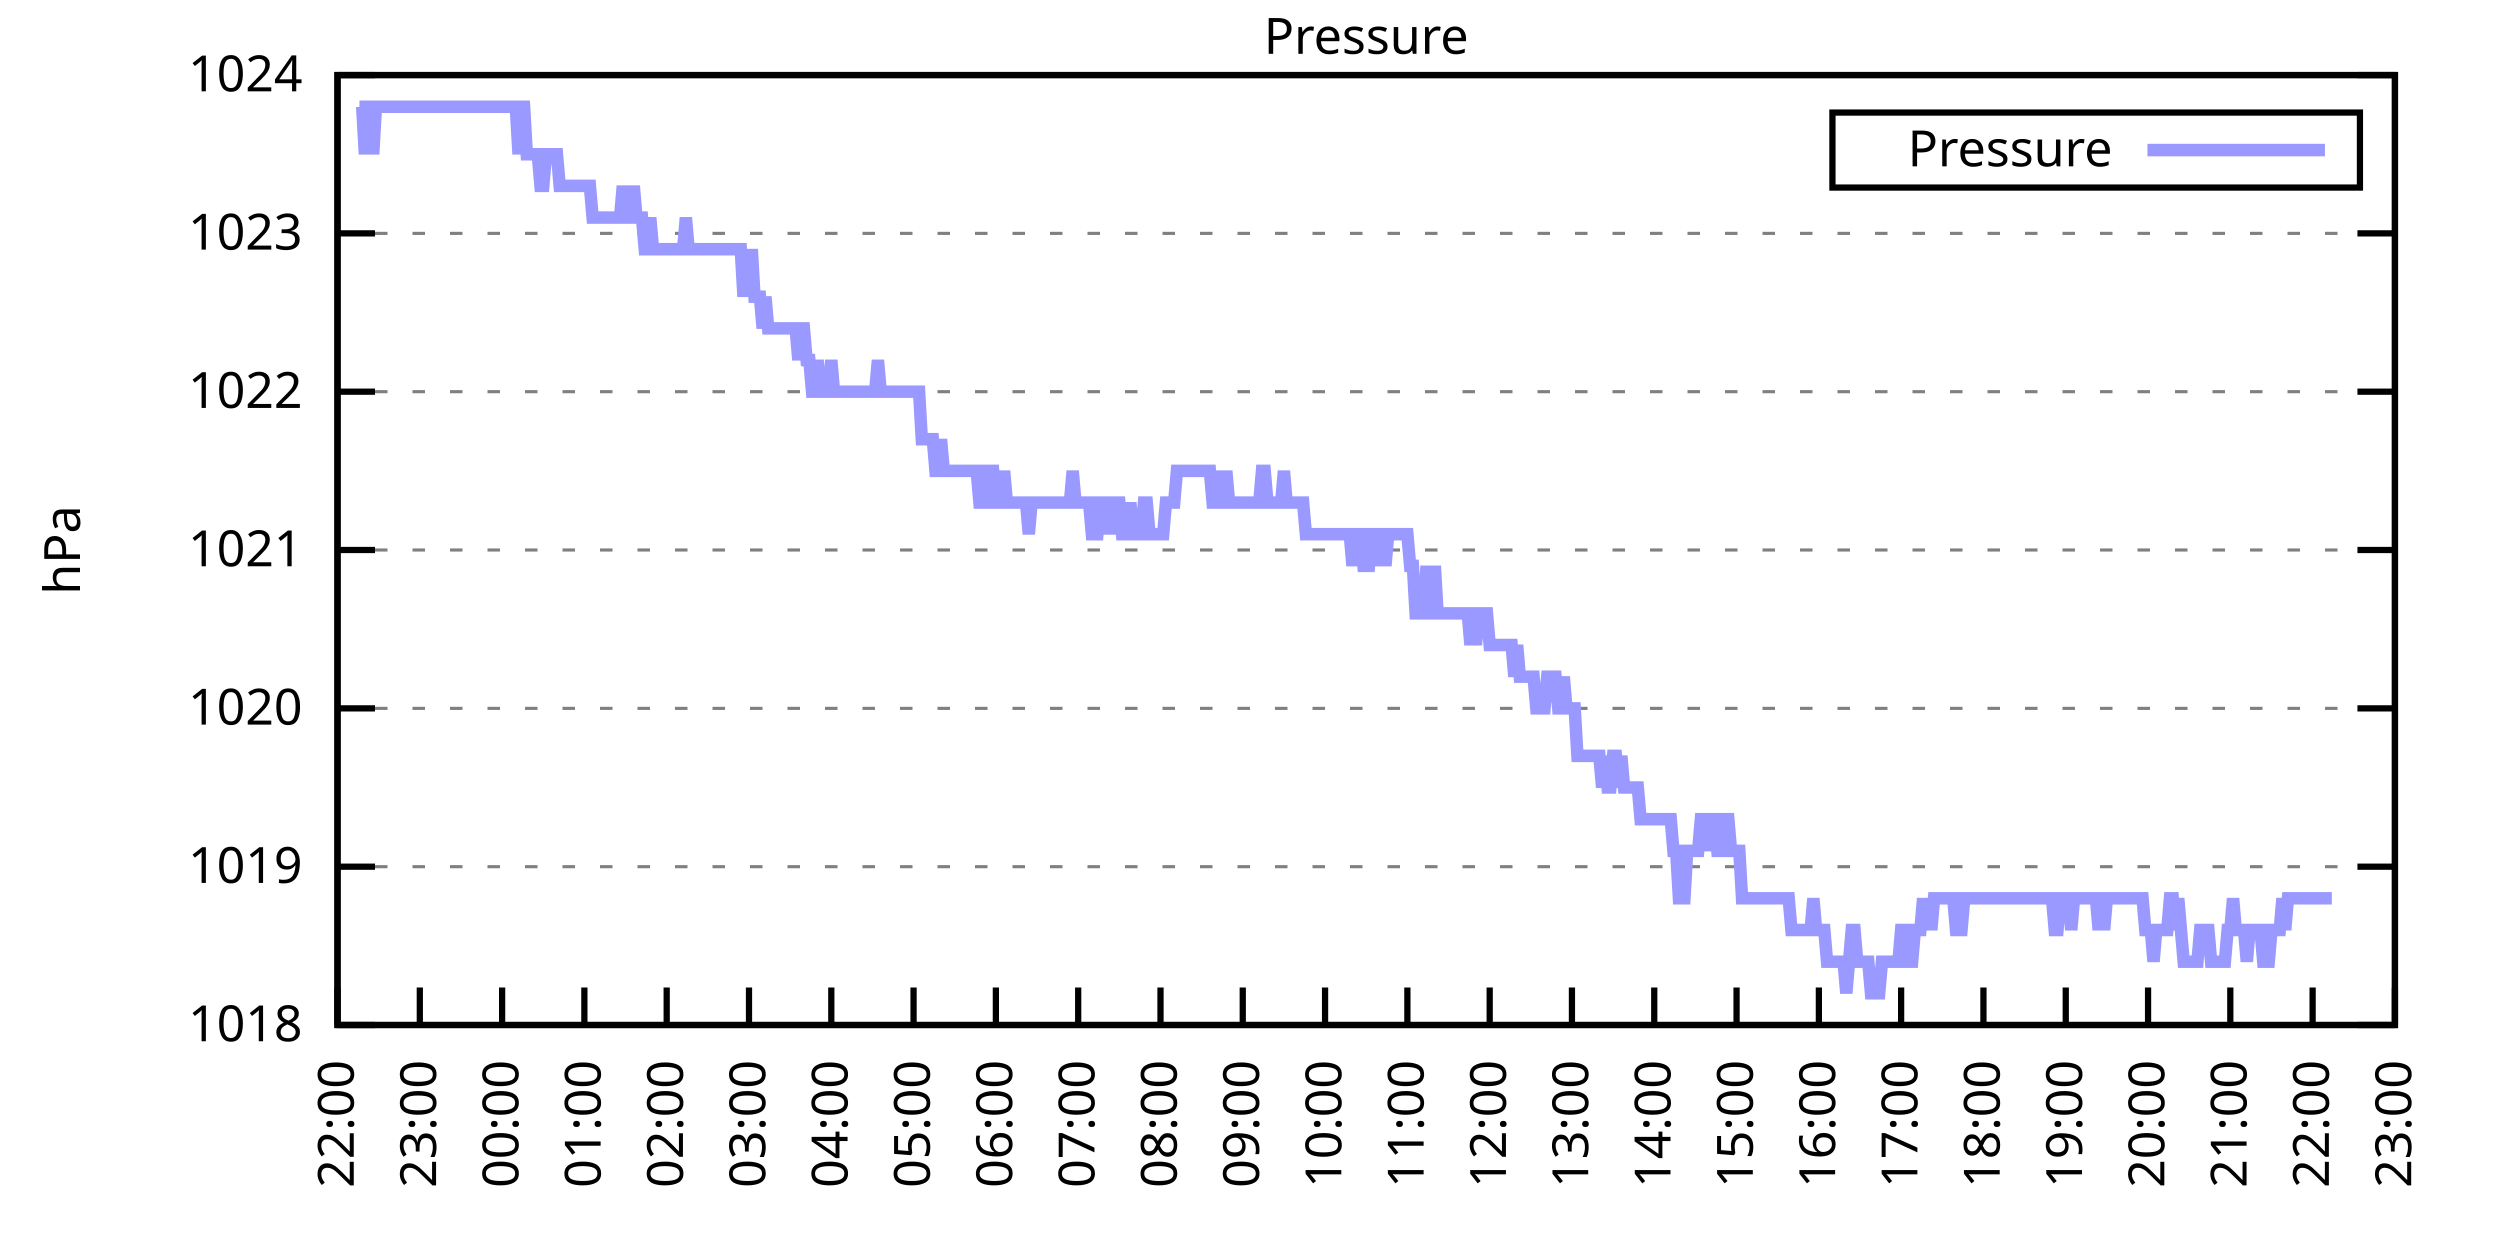
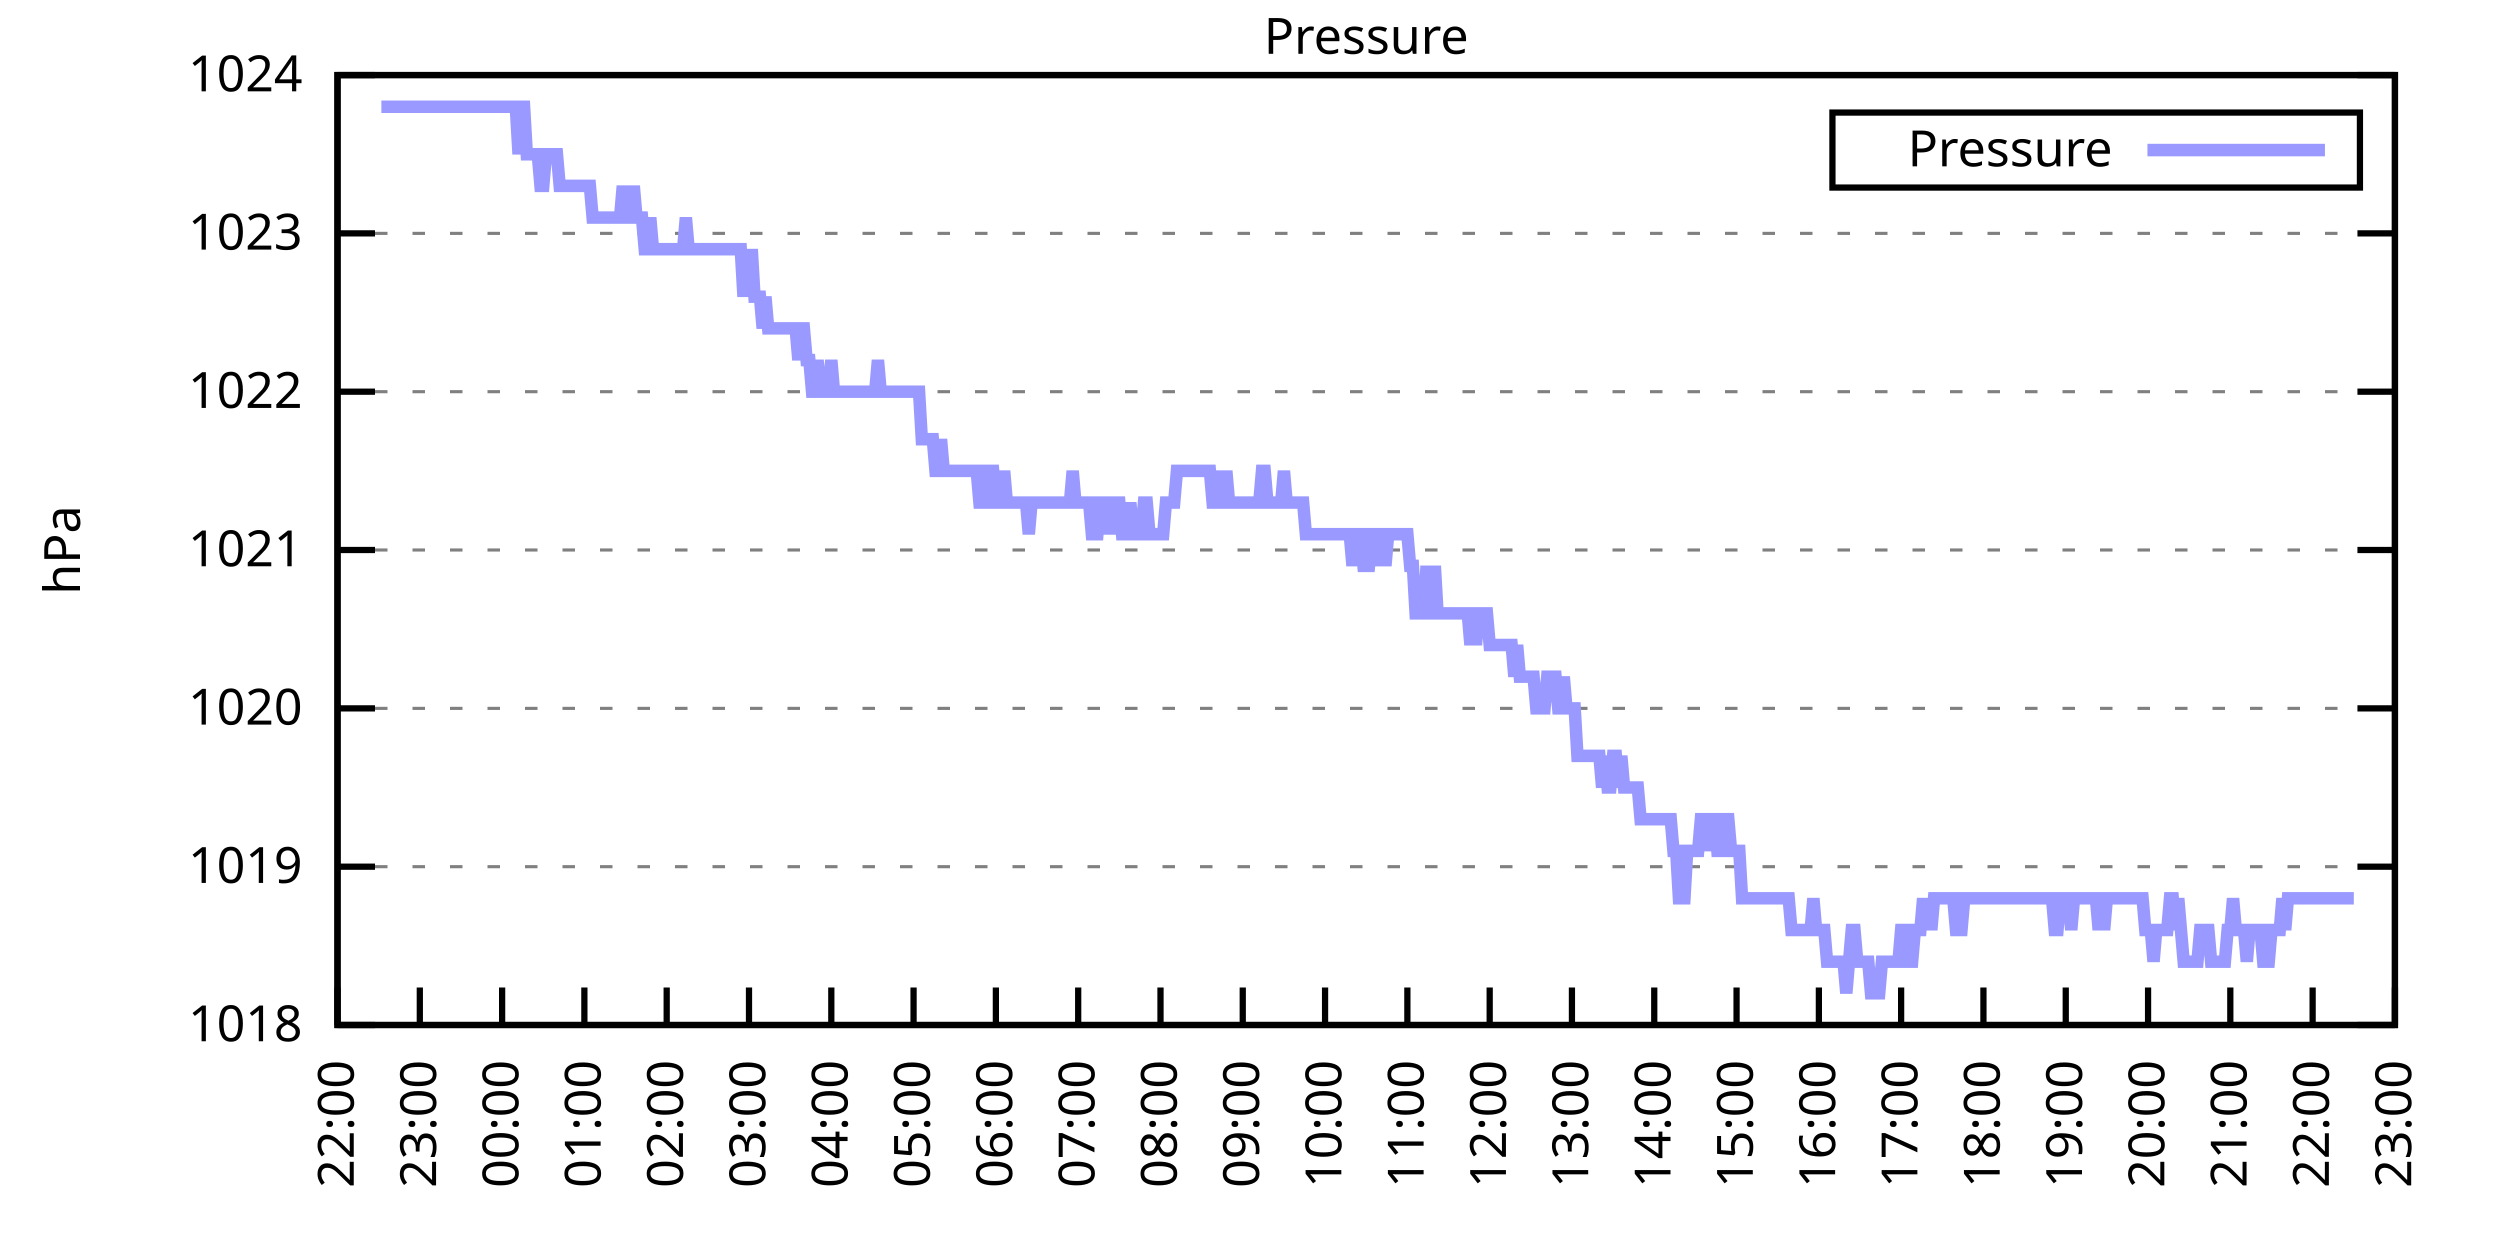
<svg xmlns="http://www.w3.org/2000/svg" xmlns:xlink="http://www.w3.org/1999/xlink" width="400" height="200" viewBox="0 0 400 200">
  <g id="gnuplot_canvas">
    <rect x="0" y="0" width="400" height="200" fill="none" />
    <defs>
      <circle id="gpDot" r="0.5" stroke-width="0.5" stroke="currentColor" />
      <path id="gpPt0" stroke-width="0.333" stroke="currentColor" d="M-1,0 h2 M0,-1 v2" />
      <path id="gpPt1" stroke-width="0.333" stroke="currentColor" d="M-1,-1 L1,1 M1,-1 L-1,1" />
      <path id="gpPt2" stroke-width="0.333" stroke="currentColor" d="M-1,0 L1,0 M0,-1 L0,1 M-1,-1 L1,1 M-1,1 L1,-1" />
      <rect id="gpPt3" stroke-width="0.333" stroke="currentColor" x="-1" y="-1" width="2" height="2" />
      <rect id="gpPt4" stroke-width="0.333" stroke="currentColor" fill="currentColor" x="-1" y="-1" width="2" height="2" />
      <circle id="gpPt5" stroke-width="0.333" stroke="currentColor" cx="0" cy="0" r="1" />
      <use xlink:href="#gpPt5" id="gpPt6" fill="currentColor" stroke="none" />
      <path id="gpPt7" stroke-width="0.333" stroke="currentColor" d="M0,-1.33 L-1.33,0.67 L1.33,0.67 z" />
      <use xlink:href="#gpPt7" id="gpPt8" fill="currentColor" stroke="none" />
      <use xlink:href="#gpPt7" id="gpPt9" stroke="currentColor" transform="rotate(180)" />
      <use xlink:href="#gpPt9" id="gpPt10" fill="currentColor" stroke="none" />
      <use xlink:href="#gpPt3" id="gpPt11" stroke="currentColor" transform="rotate(45)" />
      <use xlink:href="#gpPt11" id="gpPt12" fill="currentColor" stroke="none" />
      <path id="gpPt13" stroke-width="0.333" stroke="currentColor" d="M0,1.330 L1.265,0.411 L0.782,-1.067 L-0.782,-1.076 L-1.265,0.411 z" />
      <use xlink:href="#gpPt13" id="gpPt14" fill="currentColor" stroke="none" />
      <filter id="textbox" filterUnits="objectBoundingBox" x="0" y="0" height="1" width="1">
        <feFlood flood-color="white" flood-opacity="1" result="bgnd" />
        <feComposite in="SourceGraphic" in2="bgnd" operator="atop" />
      </filter>
      <filter id="greybox" filterUnits="objectBoundingBox" x="0" y="0" height="1" width="1">
        <feFlood flood-color="lightgrey" flood-opacity="1" result="grey" />
        <feComposite in="SourceGraphic" in2="grey" operator="atop" />
      </filter>
    </defs>
    <g fill="none" color="white" stroke="currentColor" stroke-width="1.00" stroke-linecap="butt" stroke-linejoin="miter">
</g>
    <g fill="none" color="black" stroke="currentColor" stroke-width="1.00" stroke-linecap="butt" stroke-linejoin="miter">
      <g stroke="none" shape-rendering="crispEdges">
        <polygon fill="rgb(255, 255, 255)" points="54.00,164.00 383.18,164.00 383.18,12.02 54.00,12.02 " />
      </g>
    </g>
    <g fill="none" color="black" stroke="currentColor" stroke-width="1.00" stroke-linecap="butt" stroke-linejoin="miter">
</g>
    <g fill="none" color="black" stroke="black" stroke-width="0.50" stroke-linecap="butt" stroke-linejoin="miter">
</g>
    <g fill="none" color="gray" stroke="currentColor" stroke-width="0.50" stroke-linecap="butt" stroke-linejoin="miter">
      <path stroke="gray" stroke-dasharray="2,4" class="gridline" d="M54.00,164.00 L383.19,164.00  " />
    </g>
    <g fill="none" color="gray" stroke="gray" stroke-width="1.00" stroke-linecap="butt" stroke-linejoin="miter">
</g>
    <g fill="none" color="black" stroke="currentColor" stroke-width="1.00" stroke-linecap="butt" stroke-linejoin="miter">
      <path stroke="black" d="M54.00,164.00 L60.00,164.00 M383.19,164.00 L377.19,164.00  " />
      <g transform="translate(48.40,166.60)" stroke="none" fill="black" font-family="Sans" font-size="8.00" text-anchor="end">
        <text>
          <tspan font-family="Sans"> 1018</tspan>
        </text>
      </g>
    </g>
    <g fill="none" color="black" stroke="currentColor" stroke-width="1.00" stroke-linecap="butt" stroke-linejoin="miter">
</g>
    <g fill="none" color="black" stroke="black" stroke-width="0.50" stroke-linecap="butt" stroke-linejoin="miter">
</g>
    <g fill="none" color="gray" stroke="currentColor" stroke-width="0.50" stroke-linecap="butt" stroke-linejoin="miter">
      <path stroke="gray" stroke-dasharray="2,4" class="gridline" d="M54.00,138.67 L383.19,138.67  " />
    </g>
    <g fill="none" color="gray" stroke="gray" stroke-width="1.00" stroke-linecap="butt" stroke-linejoin="miter">
</g>
    <g fill="none" color="black" stroke="currentColor" stroke-width="1.00" stroke-linecap="butt" stroke-linejoin="miter">
      <path stroke="black" d="M54.00,138.67 L60.00,138.67 M383.19,138.67 L377.19,138.67  " />
      <g transform="translate(48.40,141.27)" stroke="none" fill="black" font-family="Sans" font-size="8.00" text-anchor="end">
        <text>
          <tspan font-family="Sans"> 1019</tspan>
        </text>
      </g>
    </g>
    <g fill="none" color="black" stroke="currentColor" stroke-width="1.00" stroke-linecap="butt" stroke-linejoin="miter">
</g>
    <g fill="none" color="black" stroke="black" stroke-width="0.50" stroke-linecap="butt" stroke-linejoin="miter">
</g>
    <g fill="none" color="gray" stroke="currentColor" stroke-width="0.50" stroke-linecap="butt" stroke-linejoin="miter">
      <path stroke="gray" stroke-dasharray="2,4" class="gridline" d="M54.00,113.34 L383.19,113.34  " />
    </g>
    <g fill="none" color="gray" stroke="gray" stroke-width="1.00" stroke-linecap="butt" stroke-linejoin="miter">
</g>
    <g fill="none" color="black" stroke="currentColor" stroke-width="1.00" stroke-linecap="butt" stroke-linejoin="miter">
      <path stroke="black" d="M54.00,113.34 L60.00,113.34 M383.19,113.34 L377.19,113.34  " />
      <g transform="translate(48.40,115.94)" stroke="none" fill="black" font-family="Sans" font-size="8.00" text-anchor="end">
        <text>
          <tspan font-family="Sans"> 1020</tspan>
        </text>
      </g>
    </g>
    <g fill="none" color="black" stroke="currentColor" stroke-width="1.00" stroke-linecap="butt" stroke-linejoin="miter">
</g>
    <g fill="none" color="black" stroke="black" stroke-width="0.50" stroke-linecap="butt" stroke-linejoin="miter">
</g>
    <g fill="none" color="gray" stroke="currentColor" stroke-width="0.50" stroke-linecap="butt" stroke-linejoin="miter">
      <path stroke="gray" stroke-dasharray="2,4" class="gridline" d="M54.00,88.00 L383.19,88.00  " />
    </g>
    <g fill="none" color="gray" stroke="gray" stroke-width="1.00" stroke-linecap="butt" stroke-linejoin="miter">
</g>
    <g fill="none" color="black" stroke="currentColor" stroke-width="1.00" stroke-linecap="butt" stroke-linejoin="miter">
      <path stroke="black" d="M54.00,88.00 L60.00,88.00 M383.19,88.00 L377.19,88.00  " />
      <g transform="translate(48.40,90.60)" stroke="none" fill="black" font-family="Sans" font-size="8.00" text-anchor="end">
        <text>
          <tspan font-family="Sans"> 1021</tspan>
        </text>
      </g>
    </g>
    <g fill="none" color="black" stroke="currentColor" stroke-width="1.00" stroke-linecap="butt" stroke-linejoin="miter">
</g>
    <g fill="none" color="black" stroke="black" stroke-width="0.50" stroke-linecap="butt" stroke-linejoin="miter">
</g>
    <g fill="none" color="gray" stroke="currentColor" stroke-width="0.50" stroke-linecap="butt" stroke-linejoin="miter">
      <path stroke="gray" stroke-dasharray="2,4" class="gridline" d="M54.00,62.67 L383.19,62.67  " />
    </g>
    <g fill="none" color="gray" stroke="gray" stroke-width="1.00" stroke-linecap="butt" stroke-linejoin="miter">
</g>
    <g fill="none" color="black" stroke="currentColor" stroke-width="1.00" stroke-linecap="butt" stroke-linejoin="miter">
      <path stroke="black" d="M54.00,62.67 L60.00,62.67 M383.19,62.67 L377.19,62.67  " />
      <g transform="translate(48.40,65.27)" stroke="none" fill="black" font-family="Sans" font-size="8.00" text-anchor="end">
        <text>
          <tspan font-family="Sans"> 1022</tspan>
        </text>
      </g>
    </g>
    <g fill="none" color="black" stroke="currentColor" stroke-width="1.00" stroke-linecap="butt" stroke-linejoin="miter">
</g>
    <g fill="none" color="black" stroke="black" stroke-width="0.50" stroke-linecap="butt" stroke-linejoin="miter">
</g>
    <g fill="none" color="gray" stroke="currentColor" stroke-width="0.50" stroke-linecap="butt" stroke-linejoin="miter">
      <path stroke="gray" stroke-dasharray="2,4" class="gridline" d="M54.00,37.34 L383.19,37.34  " />
    </g>
    <g fill="none" color="gray" stroke="gray" stroke-width="1.00" stroke-linecap="butt" stroke-linejoin="miter">
</g>
    <g fill="none" color="black" stroke="currentColor" stroke-width="1.00" stroke-linecap="butt" stroke-linejoin="miter">
      <path stroke="black" d="M54.00,37.34 L60.00,37.34 M383.19,37.34 L377.19,37.34  " />
      <g transform="translate(48.40,39.94)" stroke="none" fill="black" font-family="Sans" font-size="8.00" text-anchor="end">
        <text>
          <tspan font-family="Sans"> 1023</tspan>
        </text>
      </g>
    </g>
    <g fill="none" color="black" stroke="currentColor" stroke-width="1.00" stroke-linecap="butt" stroke-linejoin="miter">
</g>
    <g fill="none" color="black" stroke="black" stroke-width="0.50" stroke-linecap="butt" stroke-linejoin="miter">
</g>
    <g fill="none" color="gray" stroke="currentColor" stroke-width="0.50" stroke-linecap="butt" stroke-linejoin="miter">
      <path stroke="gray" stroke-dasharray="2,4" class="gridline" d="M54.00,12.01 L383.19,12.01  " />
    </g>
    <g fill="none" color="gray" stroke="gray" stroke-width="1.00" stroke-linecap="butt" stroke-linejoin="miter">
</g>
    <g fill="none" color="black" stroke="currentColor" stroke-width="1.00" stroke-linecap="butt" stroke-linejoin="miter">
      <path stroke="black" d="M54.00,12.01 L60.00,12.01 M383.19,12.01 L377.19,12.01  " />
      <g transform="translate(48.40,14.61)" stroke="none" fill="black" font-family="Sans" font-size="8.00" text-anchor="end">
        <text>
          <tspan font-family="Sans"> 1024</tspan>
        </text>
      </g>
    </g>
    <g fill="none" color="black" stroke="currentColor" stroke-width="1.00" stroke-linecap="butt" stroke-linejoin="miter">
      <path stroke="black" d="M54.00,164.00 L54.00,158.00  " />
      <g transform="translate(56.60,169.60) rotate(270.00)" stroke="none" fill="black" font-family="Sans" font-size="8.00" text-anchor="end">
        <text>
          <tspan font-family="Sans">22:00</tspan>
        </text>
      </g>
    </g>
    <g fill="none" color="black" stroke="currentColor" stroke-width="1.00" stroke-linecap="butt" stroke-linejoin="miter">
      <path stroke="black" d="M67.17,164.00 L67.17,158.00  " />
      <g transform="translate(69.77,169.60) rotate(270.00)" stroke="none" fill="black" font-family="Sans" font-size="8.00" text-anchor="end">
        <text>
          <tspan font-family="Sans">23:00</tspan>
        </text>
      </g>
    </g>
    <g fill="none" color="black" stroke="currentColor" stroke-width="1.00" stroke-linecap="butt" stroke-linejoin="miter">
      <path stroke="black" d="M80.34,164.00 L80.34,158.00  " />
      <g transform="translate(82.94,169.60) rotate(270.00)" stroke="none" fill="black" font-family="Sans" font-size="8.00" text-anchor="end">
        <text>
          <tspan font-family="Sans">00:00</tspan>
        </text>
      </g>
    </g>
    <g fill="none" color="black" stroke="currentColor" stroke-width="1.00" stroke-linecap="butt" stroke-linejoin="miter">
      <path stroke="black" d="M93.50,164.00 L93.50,158.00  " />
      <g transform="translate(96.10,169.60) rotate(270.00)" stroke="none" fill="black" font-family="Sans" font-size="8.00" text-anchor="end">
        <text>
          <tspan font-family="Sans">01:00</tspan>
        </text>
      </g>
    </g>
    <g fill="none" color="black" stroke="currentColor" stroke-width="1.00" stroke-linecap="butt" stroke-linejoin="miter">
      <path stroke="black" d="M106.67,164.00 L106.67,158.00  " />
      <g transform="translate(109.27,169.60) rotate(270.00)" stroke="none" fill="black" font-family="Sans" font-size="8.00" text-anchor="end">
        <text>
          <tspan font-family="Sans">02:00</tspan>
        </text>
      </g>
    </g>
    <g fill="none" color="black" stroke="currentColor" stroke-width="1.00" stroke-linecap="butt" stroke-linejoin="miter">
      <path stroke="black" d="M119.84,164.00 L119.84,158.00  " />
      <g transform="translate(122.44,169.60) rotate(270.00)" stroke="none" fill="black" font-family="Sans" font-size="8.00" text-anchor="end">
        <text>
          <tspan font-family="Sans">03:00</tspan>
        </text>
      </g>
    </g>
    <g fill="none" color="black" stroke="currentColor" stroke-width="1.00" stroke-linecap="butt" stroke-linejoin="miter">
      <path stroke="black" d="M133.01,164.00 L133.01,158.00  " />
      <g transform="translate(135.61,169.60) rotate(270.00)" stroke="none" fill="black" font-family="Sans" font-size="8.00" text-anchor="end">
        <text>
          <tspan font-family="Sans">04:00</tspan>
        </text>
      </g>
    </g>
    <g fill="none" color="black" stroke="currentColor" stroke-width="1.00" stroke-linecap="butt" stroke-linejoin="miter">
      <path stroke="black" d="M146.17,164.00 L146.17,158.00  " />
      <g transform="translate(148.77,169.60) rotate(270.00)" stroke="none" fill="black" font-family="Sans" font-size="8.00" text-anchor="end">
        <text>
          <tspan font-family="Sans">05:00</tspan>
        </text>
      </g>
    </g>
    <g fill="none" color="black" stroke="currentColor" stroke-width="1.00" stroke-linecap="butt" stroke-linejoin="miter">
      <path stroke="black" d="M159.34,164.00 L159.34,158.00  " />
      <g transform="translate(161.94,169.60) rotate(270.00)" stroke="none" fill="black" font-family="Sans" font-size="8.00" text-anchor="end">
        <text>
          <tspan font-family="Sans">06:00</tspan>
        </text>
      </g>
    </g>
    <g fill="none" color="black" stroke="currentColor" stroke-width="1.00" stroke-linecap="butt" stroke-linejoin="miter">
      <path stroke="black" d="M172.51,164.00 L172.51,158.00  " />
      <g transform="translate(175.11,169.60) rotate(270.00)" stroke="none" fill="black" font-family="Sans" font-size="8.00" text-anchor="end">
        <text>
          <tspan font-family="Sans">07:00</tspan>
        </text>
      </g>
    </g>
    <g fill="none" color="black" stroke="currentColor" stroke-width="1.00" stroke-linecap="butt" stroke-linejoin="miter">
      <path stroke="black" d="M185.68,164.00 L185.68,158.00  " />
      <g transform="translate(188.28,169.60) rotate(270.00)" stroke="none" fill="black" font-family="Sans" font-size="8.00" text-anchor="end">
        <text>
          <tspan font-family="Sans">08:00</tspan>
        </text>
      </g>
    </g>
    <g fill="none" color="black" stroke="currentColor" stroke-width="1.00" stroke-linecap="butt" stroke-linejoin="miter">
      <path stroke="black" d="M198.84,164.00 L198.84,158.00  " />
      <g transform="translate(201.44,169.60) rotate(270.00)" stroke="none" fill="black" font-family="Sans" font-size="8.00" text-anchor="end">
        <text>
          <tspan font-family="Sans">09:00</tspan>
        </text>
      </g>
    </g>
    <g fill="none" color="black" stroke="currentColor" stroke-width="1.00" stroke-linecap="butt" stroke-linejoin="miter">
      <path stroke="black" d="M212.01,164.00 L212.01,158.00  " />
      <g transform="translate(214.61,169.60) rotate(270.00)" stroke="none" fill="black" font-family="Sans" font-size="8.00" text-anchor="end">
        <text>
          <tspan font-family="Sans">10:00</tspan>
        </text>
      </g>
    </g>
    <g fill="none" color="black" stroke="currentColor" stroke-width="1.00" stroke-linecap="butt" stroke-linejoin="miter">
      <path stroke="black" d="M225.18,164.00 L225.18,158.00  " />
      <g transform="translate(227.78,169.60) rotate(270.00)" stroke="none" fill="black" font-family="Sans" font-size="8.00" text-anchor="end">
        <text>
          <tspan font-family="Sans">11:00</tspan>
        </text>
      </g>
    </g>
    <g fill="none" color="black" stroke="currentColor" stroke-width="1.00" stroke-linecap="butt" stroke-linejoin="miter">
      <path stroke="black" d="M238.35,164.00 L238.35,158.00  " />
      <g transform="translate(240.95,169.60) rotate(270.00)" stroke="none" fill="black" font-family="Sans" font-size="8.00" text-anchor="end">
        <text>
          <tspan font-family="Sans">12:00</tspan>
        </text>
      </g>
    </g>
    <g fill="none" color="black" stroke="currentColor" stroke-width="1.00" stroke-linecap="butt" stroke-linejoin="miter">
      <path stroke="black" d="M251.51,164.00 L251.51,158.00  " />
      <g transform="translate(254.11,169.60) rotate(270.00)" stroke="none" fill="black" font-family="Sans" font-size="8.00" text-anchor="end">
        <text>
          <tspan font-family="Sans">13:00</tspan>
        </text>
      </g>
    </g>
    <g fill="none" color="black" stroke="currentColor" stroke-width="1.00" stroke-linecap="butt" stroke-linejoin="miter">
      <path stroke="black" d="M264.68,164.00 L264.68,158.00  " />
      <g transform="translate(267.28,169.60) rotate(270.00)" stroke="none" fill="black" font-family="Sans" font-size="8.00" text-anchor="end">
        <text>
          <tspan font-family="Sans">14:00</tspan>
        </text>
      </g>
    </g>
    <g fill="none" color="black" stroke="currentColor" stroke-width="1.00" stroke-linecap="butt" stroke-linejoin="miter">
      <path stroke="black" d="M277.85,164.00 L277.85,158.00  " />
      <g transform="translate(280.45,169.60) rotate(270.00)" stroke="none" fill="black" font-family="Sans" font-size="8.00" text-anchor="end">
        <text>
          <tspan font-family="Sans">15:00</tspan>
        </text>
      </g>
    </g>
    <g fill="none" color="black" stroke="currentColor" stroke-width="1.00" stroke-linecap="butt" stroke-linejoin="miter">
      <path stroke="black" d="M291.02,164.00 L291.02,158.00  " />
      <g transform="translate(293.62,169.60) rotate(270.00)" stroke="none" fill="black" font-family="Sans" font-size="8.00" text-anchor="end">
        <text>
          <tspan font-family="Sans">16:00</tspan>
        </text>
      </g>
    </g>
    <g fill="none" color="black" stroke="currentColor" stroke-width="1.00" stroke-linecap="butt" stroke-linejoin="miter">
      <path stroke="black" d="M304.18,164.00 L304.18,158.00  " />
      <g transform="translate(306.78,169.60) rotate(270.00)" stroke="none" fill="black" font-family="Sans" font-size="8.00" text-anchor="end">
        <text>
          <tspan font-family="Sans">17:00</tspan>
        </text>
      </g>
    </g>
    <g fill="none" color="black" stroke="currentColor" stroke-width="1.00" stroke-linecap="butt" stroke-linejoin="miter">
      <path stroke="black" d="M317.35,164.00 L317.35,158.00  " />
      <g transform="translate(319.95,169.60) rotate(270.00)" stroke="none" fill="black" font-family="Sans" font-size="8.00" text-anchor="end">
        <text>
          <tspan font-family="Sans">18:00</tspan>
        </text>
      </g>
    </g>
    <g fill="none" color="black" stroke="currentColor" stroke-width="1.00" stroke-linecap="butt" stroke-linejoin="miter">
      <path stroke="black" d="M330.52,164.00 L330.52,158.00  " />
      <g transform="translate(333.12,169.60) rotate(270.00)" stroke="none" fill="black" font-family="Sans" font-size="8.00" text-anchor="end">
        <text>
          <tspan font-family="Sans">19:00</tspan>
        </text>
      </g>
    </g>
    <g fill="none" color="black" stroke="currentColor" stroke-width="1.00" stroke-linecap="butt" stroke-linejoin="miter">
      <path stroke="black" d="M343.69,164.00 L343.69,158.00  " />
      <g transform="translate(346.29,169.60) rotate(270.00)" stroke="none" fill="black" font-family="Sans" font-size="8.00" text-anchor="end">
        <text>
          <tspan font-family="Sans">20:00</tspan>
        </text>
      </g>
    </g>
    <g fill="none" color="black" stroke="currentColor" stroke-width="1.00" stroke-linecap="butt" stroke-linejoin="miter">
      <path stroke="black" d="M356.85,164.00 L356.85,158.00  " />
      <g transform="translate(359.45,169.60) rotate(270.00)" stroke="none" fill="black" font-family="Sans" font-size="8.00" text-anchor="end">
        <text>
          <tspan font-family="Sans">21:00</tspan>
        </text>
      </g>
    </g>
    <g fill="none" color="black" stroke="currentColor" stroke-width="1.00" stroke-linecap="butt" stroke-linejoin="miter">
      <path stroke="black" d="M370.02,164.00 L370.02,158.00  " />
      <g transform="translate(372.62,169.60) rotate(270.00)" stroke="none" fill="black" font-family="Sans" font-size="8.00" text-anchor="end">
        <text>
          <tspan font-family="Sans">22:00</tspan>
        </text>
      </g>
    </g>
    <g fill="none" color="black" stroke="currentColor" stroke-width="1.00" stroke-linecap="butt" stroke-linejoin="miter">
      <path stroke="black" d="M383.19,164.00 L383.19,158.00  " />
      <g transform="translate(385.79,169.60) rotate(270.00)" stroke="none" fill="black" font-family="Sans" font-size="8.00" text-anchor="end">
        <text>
          <tspan font-family="Sans">23:00</tspan>
        </text>
      </g>
    </g>
    <g fill="none" color="black" stroke="currentColor" stroke-width="1.00" stroke-linecap="butt" stroke-linejoin="miter">
</g>
    <g fill="none" color="black" stroke="currentColor" stroke-width="1.00" stroke-linecap="butt" stroke-linejoin="miter">
      <path stroke="black" d="M54.00,12.01 L54.00,164.00 L383.19,164.00 L383.19,12.01 L54.00,12.01 Z  " />
    </g>
    <g fill="none" color="black" stroke="currentColor" stroke-width="1.00" stroke-linecap="butt" stroke-linejoin="miter">
</g>
    <g fill="none" color="black" stroke="currentColor" stroke-width="1.00" stroke-linecap="butt" stroke-linejoin="miter">
      <path stroke="black" d="M293.19,30.01 L293.19,18.01 L377.59,18.01 L377.59,30.01 L293.19,30.01 Z  " />
    </g>
    <g id="Pressure_plot_1">
      <g fill="none" color="white" stroke="black" stroke-width="2.00" stroke-linecap="butt" stroke-linejoin="miter">
</g>
      <g fill="none" color="black" stroke="currentColor" stroke-width="2.00" stroke-linecap="butt" stroke-linejoin="miter">
        <g transform="translate(337.99,26.61)" stroke="none" fill="black" font-family="Sans" font-size="8.00" text-anchor="end">
          <text>
            <tspan font-family="Sans">Pressure</tspan>
          </text>
        </g>
      </g>
      <g fill="none" color="black" stroke="currentColor" stroke-width="2.00" stroke-linecap="butt" stroke-linejoin="miter">
-         <path stroke="rgb(153, 153, 255)" d="M343.59,24.01 L371.99,24.01 M57.51,17.08 L57.95,17.08 L58.39,24.68 L58.83,17.08 L59.27,17.08 L59.71,24.68   L60.14,17.08 L60.58,17.08 L61.02,17.08 L61.46,17.08 L61.90,17.08 L62.34,17.08 L62.78,17.08 L63.22,17.08   L63.66,17.08 L64.10,17.08 L64.53,17.08 L64.97,17.08 L65.41,17.08 L65.85,17.08 L66.29,17.08 L66.73,17.08   L67.17,17.08 L67.61,17.08 L68.05,17.08 L68.48,17.08 L68.92,17.08 L69.36,17.08 L69.80,17.08 L70.24,17.08   L70.68,17.08 L71.12,17.08 L71.56,17.08 L72.00,17.08 L72.43,17.08 L72.87,17.08 L73.31,17.08 L73.75,17.08   L74.19,17.08 L74.63,17.08 L75.07,17.08 L75.51,17.08 L75.95,17.08 L76.38,17.08 L76.82,17.08 L77.26,17.08   L77.70,17.08 L78.14,17.08 L78.58,17.08 L79.02,17.08 L79.46,17.08 L79.90,17.08 L80.34,17.08 L80.77,17.08   L81.21,17.08 L81.65,17.08 L82.09,17.08 L82.53,17.08 L82.97,24.68 L83.41,17.08 L83.85,17.08 L84.29,24.68   L84.72,24.68 L85.16,24.68 L85.60,24.68 L86.04,24.68 L86.48,29.74 L86.92,29.74 L87.36,24.68 L87.80,24.68   L88.24,24.68 L88.67,24.68 L89.11,24.68 L89.55,29.74 L89.99,29.74 L90.43,29.74 L90.87,29.74 L91.31,29.74   L91.75,29.74 L92.19,29.74 L92.62,29.74 L93.06,29.74 L93.50,29.74 L93.94,29.74 L94.38,29.74 L94.82,34.81   L95.26,34.81 L95.70,34.81 L96.14,34.81 L96.58,34.81 L97.01,34.81 L97.45,34.81 L97.89,34.81 L98.33,34.81   L98.77,34.81 L99.21,34.81 L99.65,29.74 L100.09,34.81 L100.53,34.81 L100.96,34.81 L101.40,29.74 L101.84,34.81   L102.28,34.81 L102.72,34.81 L103.16,39.87 L103.60,39.87 L104.04,34.81 L104.48,39.87 L104.91,39.87 L105.35,39.87   L105.79,39.87 L106.23,39.87 L106.67,39.87 L107.11,39.87 L107.55,39.87 L107.99,39.87 L108.43,39.87 L108.87,39.87   L109.30,39.87 L109.74,34.81 L110.18,39.87 L110.62,39.87 L111.06,39.87 L111.50,39.87 L111.94,39.87 L112.38,39.87   L112.82,39.87 L113.25,39.87 L113.69,39.87 L114.13,39.87 L114.57,39.87 L115.01,39.87 L115.45,39.87 L115.89,39.87   L116.33,39.87 L116.77,39.87 L117.20,39.87 L117.64,39.87 L118.08,39.87 L118.52,39.87 L118.96,47.47 L119.40,39.87   L119.84,47.47 L120.28,39.87 L120.72,47.47 L121.15,47.47 L121.59,47.47 L122.03,52.54 L122.47,47.47 L122.91,52.54   L123.35,52.54 L123.79,52.54 L124.23,52.54 L124.67,52.54 L125.11,52.54 L125.54,52.54 L125.98,52.54 L126.42,52.54   L126.86,52.54 L127.30,52.54 L127.74,57.61 L128.18,52.54 L128.62,52.54 L129.06,57.61 L129.49,57.61 L129.93,62.67   L130.37,62.67 L130.81,57.61 L131.25,62.67 L131.69,62.67 L132.13,62.67 L132.57,62.67 L133.01,57.61 L133.44,62.67   L133.88,62.67 L134.32,62.67 L134.76,62.67 L135.20,62.67 L135.64,62.67 L136.08,62.67 L136.52,62.67 L136.96,62.67   L137.39,62.67 L137.83,62.67 L138.27,62.67 L138.71,62.67 L139.15,62.67 L139.59,62.67 L140.03,62.67 L140.47,57.61   L140.91,62.67 L141.35,62.67 L141.78,62.67 L142.22,62.67 L142.66,62.67 L143.10,62.67 L143.54,62.67 L143.98,62.67   L144.42,62.67 L144.86,62.67 L145.30,62.67 L145.73,62.67 L146.17,62.67 L146.61,62.67 L147.05,62.67 L147.49,70.27   L147.93,70.27 L148.37,70.27 L148.81,70.27 L149.25,70.27 L149.68,75.34 L150.12,75.34 L150.56,70.27 L151.00,75.34   L151.44,75.34 L151.88,75.34 L152.32,75.34 L152.76,75.34 L153.20,75.34 L153.63,75.34 L154.07,75.34 L154.51,75.34   L154.95,75.34 L155.39,75.34 L155.83,75.34 L156.27,75.34 L156.71,80.41 L157.15,80.41 L157.59,80.41 L158.02,75.34   L158.46,75.34 L158.90,75.34 L159.34,80.41 L159.78,80.41 L160.22,80.41 L160.66,75.34 L161.10,80.41 L161.54,80.41   L161.97,80.41 L162.41,80.41 L162.85,80.41 L163.29,80.41 L163.73,80.41 L164.17,80.41 L164.61,85.47 L165.05,80.41   L165.49,80.41 L165.92,80.41 L166.36,80.41 L166.80,80.41 L167.24,80.41 L167.68,80.41 L168.12,80.41 L168.56,80.41   L169.00,80.41 L169.44,80.41 L169.87,80.41 L170.31,80.41 L170.75,80.41 L171.19,80.41 L171.63,75.34 L172.07,80.41   L172.51,80.41 L172.95,80.41 L173.39,80.41 L173.83,80.41 L174.26,80.41 L174.70,85.47 L175.14,85.47 L175.58,85.47   L176.02,80.41 L176.46,80.41 L176.90,80.41 L177.34,85.47 L177.78,80.41 L178.21,85.47 L178.65,80.41 L179.09,80.41   L179.53,85.47 L179.97,85.47 L180.41,85.47 L180.85,80.41 L181.29,85.47 L181.73,85.47 L182.16,85.47 L182.60,85.47   L183.04,80.41 L183.48,80.41 L183.92,85.47 L184.36,85.47 L184.80,85.47 L185.24,85.47 L185.68,85.47 L186.11,85.47   L186.55,80.41 L186.99,80.41 L187.43,80.41 L187.87,80.41 L188.31,75.34 L188.75,75.34 L189.19,75.34 L189.63,75.34   L190.07,75.34 L190.50,75.34 L190.94,75.34 L191.38,75.34 L191.82,75.34 L192.26,75.34 L192.70,75.34 L193.14,75.34   L193.58,75.34 L194.02,80.41 L194.45,80.41 L194.89,80.41 L195.33,75.34 L195.77,80.41 L196.21,75.34 L196.65,80.41   L197.09,80.41 L197.53,80.41 L197.97,80.41 L198.40,80.41 L198.84,80.41 L199.28,80.41 L199.72,80.41 L200.16,80.41   L200.60,80.41 L201.04,80.41 L201.48,80.41 L201.92,75.34 L202.35,75.34 L202.79,80.41 L203.23,80.41 L203.67,80.41   L204.11,80.41 L204.55,80.41 L204.99,80.41 L205.43,75.34 L205.87,80.41 L206.31,80.41 L206.74,80.41 L207.18,80.41   L207.62,80.41 L208.06,80.41 L208.50,80.41 L208.94,85.47 L209.38,85.47 L209.82,85.47 L210.26,85.47 L210.69,85.47   L211.13,85.47 L211.57,85.47 L212.01,85.47 L212.45,85.47 L212.89,85.47 L213.33,85.47 L213.77,85.47 L214.21,85.47   L214.64,85.47 L215.08,85.47 L215.52,85.47 L215.96,85.47 L216.40,90.54 L216.84,85.47 L217.28,85.47 L217.72,85.47   L218.16,90.54 L218.60,90.54 L219.03,90.54 L219.47,85.47 L219.91,85.47 L220.35,85.47 L220.79,90.54 L221.23,85.47   L221.67,90.54 L222.11,85.47 L222.55,85.47 L222.98,85.47 L223.42,85.47 L223.86,85.47 L224.30,85.47 L224.74,85.47   L225.18,85.47 L225.62,90.54 L226.06,90.54 L226.50,98.14 L226.93,98.14 L227.37,98.14 L227.81,98.14 L228.25,90.54   L228.69,98.14 L229.13,98.14 L229.57,90.54 L230.01,98.14 L230.45,98.14 L230.88,98.14 L231.32,98.14 L231.76,98.14   L232.20,98.14 L232.64,98.14 L233.08,98.14 L233.52,98.14 L233.96,98.14 L234.40,98.14 L234.84,98.14 L235.27,103.20   L235.71,98.14 L236.15,103.20 L236.59,98.14 L237.03,98.14 L237.47,98.14 L237.91,98.14 L238.35,103.20 L238.79,103.20   L239.22,103.20 L239.66,103.20 L240.10,103.20 L240.54,103.20 L240.98,103.20 L241.42,103.20 L241.86,103.20 L242.30,108.27   L242.74,103.20 L243.17,108.27 L243.61,108.27 L244.05,108.27 L244.49,108.27 L244.93,108.27 L245.37,108.27 L245.81,113.34   L246.25,113.34 L246.69,113.34 L247.12,113.34 L247.56,108.27 L248.00,108.27 L248.44,108.27 L248.88,108.27 L249.32,113.34   L249.76,113.34 L250.20,108.27 L250.64,113.34 L251.08,113.34 L251.51,113.34 L251.95,113.34 L252.39,120.94 L252.83,120.94   L253.27,120.94 L253.71,120.94 L254.15,120.94 L254.59,120.94 L255.03,120.94 L255.46,120.94 L255.90,120.94 L256.34,126.00   L256.78,120.94 L257.22,126.00 L257.66,126.00 L258.10,120.94 L258.54,120.94 L258.98,126.00 L259.41,120.94 L259.85,126.00   L260.29,126.00 L260.73,126.00 L261.17,126.00 L261.61,126.00 L262.05,126.00 L262.49,131.07 L262.93,131.07 L263.36,131.07   L263.80,131.07 L264.24,131.07 L264.68,131.07 L265.12,131.07 L265.56,131.07 L266.00,131.07 L266.44,131.07 L266.88,131.07   L267.32,131.07 L267.75,136.14 L268.19,136.14 L268.63,143.73 L269.07,143.73 L269.51,143.73 L269.95,136.14 L270.39,136.14   L270.83,136.14 L271.27,136.14 L271.70,136.14 L272.14,131.07 L272.58,131.07 L273.02,136.14 L273.46,131.07 L273.90,131.07   L274.34,131.07 L274.78,136.14 L275.22,136.14 L275.65,131.07 L276.09,131.07 L276.53,131.07 L276.97,136.14 L277.41,136.14   L277.85,136.14 L278.29,136.14 L278.73,143.73 L279.17,143.73 L279.60,143.73 L280.04,143.73 L280.48,143.73 L280.92,143.73   L281.36,143.73 L281.80,143.73 L282.24,143.73 L282.68,143.73 L283.12,143.73 L283.56,143.73 L283.99,143.73 L284.43,143.73   L284.87,143.73 L285.31,143.73 L285.75,143.73 L286.19,143.73 L286.63,148.80 L287.07,148.80 L287.51,148.80 L287.94,148.80   L288.38,148.80 L288.82,148.80 L289.26,148.80 L289.70,148.80 L290.14,143.73 L290.58,148.80 L291.02,148.80 L291.46,148.80   L291.89,148.80 L292.33,153.87 L292.77,153.87 L293.21,153.87 L293.65,153.87 L294.09,153.87 L294.53,153.87 L294.97,153.87   L295.41,158.93 L295.84,153.87 L296.28,148.80 L296.72,148.80 L297.16,153.87 L297.60,153.87 L298.04,153.87 L298.48,153.87   L298.92,153.87 L299.36,158.93 L299.80,158.93 L300.23,158.93 L300.67,158.93 L301.11,153.87 L301.55,153.87 L301.99,153.87   L302.43,153.87 L302.87,153.87 L303.31,153.87 L303.75,153.87 L304.18,148.80 L304.62,148.80 L305.06,148.80 L305.50,153.87   L305.94,153.87 L306.38,148.80 L306.82,148.80 L307.26,148.80 L307.70,143.73 L308.13,148.80 L308.57,143.73 L309.01,148.80   L309.45,143.73 L309.89,143.73 L310.33,143.73 L310.77,143.73 L311.21,143.73 L311.65,143.73 L312.08,143.73 L312.52,143.73   L312.96,148.80 L313.40,148.80 L313.84,148.80 L314.28,143.73 L314.72,143.73 L315.16,143.73 L315.60,143.73 L316.04,143.73   L316.47,143.73 L316.91,143.73 L317.35,143.73 L317.79,143.73 L318.23,143.73 L318.67,143.73 L319.11,143.73 L319.55,143.73   L319.99,143.73 L320.42,143.73 L320.86,143.73 L321.30,143.73 L321.74,143.73 L322.18,143.73 L322.62,143.73 L323.06,143.73   L323.50,143.73 L323.94,143.73 L324.37,143.73 L324.81,143.73 L325.25,143.73 L325.69,143.73 L326.13,143.73 L326.57,143.73   L327.01,143.73 L327.45,143.73 L327.89,143.73 L328.33,143.73 L328.76,148.80 L329.20,148.80 L329.64,143.73 L330.08,143.73   L330.52,143.73 L330.96,143.73 L331.40,148.80 L331.84,143.73 L332.28,143.73 L332.71,143.73 L333.15,143.73 L333.59,143.73   L334.03,143.73 L334.47,143.73 L334.91,143.73 L335.35,143.73 L335.79,148.80 L336.23,143.73 L336.66,148.80 L337.10,143.73   L337.54,143.73 L337.98,143.73 L338.42,143.73 L338.86,143.73 L339.30,143.73 L339.74,143.73 L340.18,143.73 L340.61,143.73   L341.05,143.73 L341.49,143.73 L341.93,143.73 L342.37,143.73 L342.81,143.73 L343.25,148.80 L343.69,148.80 L344.13,148.80   L344.57,153.87 L345.00,148.80 L345.44,148.80 L345.88,148.80 L346.32,148.80 L346.76,148.80 L347.20,143.73 L347.64,143.73   L348.08,148.80 L348.52,143.73 L348.95,148.80 L349.39,153.87 L349.83,153.87 L350.27,153.87 L350.71,153.87 L351.15,153.87   L351.59,153.87 L352.03,148.80 L352.47,148.80 L352.90,148.80 L353.34,148.80 L353.78,153.87 L354.22,153.87 L354.66,153.87   L355.10,153.87 L355.54,153.87 L355.98,153.87 L356.42,148.80 L356.85,148.80 L357.29,143.73 L357.73,148.80 L358.17,148.80   L358.61,148.80 L359.05,148.80 L359.49,153.87 L359.93,148.80 L360.37,148.80 L360.81,148.80 L361.24,148.80 L361.68,148.80   L362.12,153.87 L362.56,153.87 L363.00,153.87 L363.44,148.80 L363.88,148.80 L364.32,148.80 L364.76,148.80 L365.19,143.73   L365.63,148.80 L366.07,143.73 L366.51,143.73 L366.95,143.73 L367.39,143.73 L367.83,143.73 L368.27,143.73 L368.71,143.73   L369.14,143.73 L369.58,143.73 L370.02,143.73 L370.46,143.73 L370.90,143.73 L371.34,143.73 L371.78,143.73 L372.22,143.73   L372.66,143.73 L373.09,143.73  " />
+         <path stroke="rgb(153, 153, 255)" d="M343.59,24.01 L371.99,24.01 M61.02,17.08 L61.46,17.08 L61.90,17.08 L62.34,17.08 L62.78,17.08 L63.22,17.08   L63.66,17.08 L64.10,17.08 L64.53,17.08 L64.97,17.08 L65.41,17.08 L65.85,17.08 L66.29,17.08 L66.73,17.08   L67.17,17.08 L67.61,17.08 L68.05,17.08 L68.48,17.08 L68.92,17.08 L69.36,17.08 L69.80,17.08 L70.24,17.08   L70.68,17.08 L71.12,17.08 L71.56,17.08 L72.00,17.08 L72.43,17.08 L72.87,17.08 L73.31,17.08 L73.75,17.08   L74.19,17.08 L74.63,17.08 L75.07,17.08 L75.51,17.08 L75.95,17.08 L76.38,17.08 L76.82,17.08 L77.26,17.08   L77.70,17.08 L78.14,17.08 L78.58,17.08 L79.02,17.08 L79.46,17.08 L79.90,17.08 L80.34,17.08 L80.77,17.08   L81.21,17.08 L81.65,17.08 L82.09,17.08 L82.53,17.08 L82.97,24.68 L83.41,17.08 L83.85,17.08 L84.29,24.68   L84.72,24.68 L85.16,24.68 L85.60,24.68 L86.04,24.68 L86.48,29.74 L86.92,29.74 L87.36,24.68 L87.80,24.68   L88.24,24.68 L88.67,24.68 L89.11,24.68 L89.55,29.74 L89.99,29.74 L90.43,29.74 L90.87,29.74 L91.31,29.74   L91.75,29.74 L92.19,29.74 L92.62,29.74 L93.06,29.74 L93.50,29.74 L93.94,29.74 L94.38,29.74 L94.82,34.81   L95.26,34.81 L95.70,34.81 L96.14,34.81 L96.58,34.81 L97.01,34.81 L97.45,34.81 L97.89,34.81 L98.33,34.81   L98.77,34.81 L99.21,34.81 L99.65,29.74 L100.09,34.81 L100.53,34.81 L100.96,34.81 L101.40,29.74 L101.84,34.81   L102.28,34.81 L102.72,34.81 L103.16,39.87 L103.60,39.87 L104.04,34.81 L104.48,39.87 L104.91,39.87 L105.35,39.87   L105.79,39.87 L106.23,39.87 L106.67,39.87 L107.11,39.87 L107.55,39.87 L107.99,39.87 L108.43,39.87 L108.87,39.87   L109.30,39.87 L109.74,34.81 L110.18,39.87 L110.62,39.87 L111.06,39.87 L111.50,39.87 L111.94,39.87 L112.38,39.87   L112.82,39.87 L113.25,39.87 L113.69,39.87 L114.13,39.87 L114.57,39.87 L115.01,39.87 L115.45,39.87 L115.89,39.87   L116.33,39.87 L116.77,39.87 L117.20,39.87 L117.64,39.87 L118.08,39.87 L118.52,39.87 L118.96,47.47 L119.40,39.87   L119.84,47.47 L120.28,39.87 L120.72,47.47 L121.15,47.47 L121.59,47.47 L122.03,52.54 L122.47,47.47 L122.91,52.54   L123.35,52.54 L123.79,52.54 L124.23,52.54 L124.67,52.54 L125.11,52.54 L125.54,52.54 L125.98,52.54 L126.42,52.54   L126.86,52.54 L127.30,52.54 L127.74,57.61 L128.18,52.54 L128.62,52.54 L129.06,57.61 L129.49,57.61 L129.93,62.67   L130.37,62.67 L130.81,57.61 L131.25,62.67 L131.69,62.67 L132.13,62.67 L132.57,62.67 L133.01,57.61 L133.44,62.67   L133.88,62.67 L134.32,62.67 L134.76,62.67 L135.20,62.67 L135.64,62.67 L136.08,62.67 L136.52,62.67 L136.96,62.67   L137.39,62.67 L137.83,62.67 L138.27,62.67 L138.71,62.67 L139.15,62.67 L139.59,62.67 L140.03,62.67 L140.47,57.61   L140.91,62.67 L141.35,62.67 L141.78,62.67 L142.22,62.67 L142.66,62.67 L143.10,62.67 L143.54,62.67 L143.98,62.67   L144.42,62.67 L144.86,62.67 L145.30,62.67 L145.73,62.67 L146.17,62.67 L146.61,62.67 L147.05,62.67 L147.49,70.27   L147.93,70.27 L148.37,70.27 L148.81,70.27 L149.25,70.27 L149.68,75.34 L150.12,75.34 L150.56,70.27 L151.00,75.34   L151.44,75.34 L151.88,75.34 L152.32,75.34 L152.76,75.34 L153.20,75.34 L153.63,75.34 L154.07,75.34 L154.51,75.34   L154.95,75.34 L155.39,75.34 L155.83,75.34 L156.27,75.34 L156.71,80.41 L157.15,80.41 L157.59,80.41 L158.02,75.34   L158.46,75.34 L158.90,75.34 L159.34,80.41 L159.78,80.41 L160.22,80.41 L160.66,75.34 L161.10,80.41 L161.54,80.41   L161.97,80.41 L162.41,80.41 L162.85,80.41 L163.29,80.41 L163.73,80.41 L164.17,80.41 L164.61,85.47 L165.05,80.41   L165.49,80.41 L165.92,80.41 L166.36,80.41 L166.80,80.41 L167.24,80.41 L167.68,80.41 L168.12,80.41 L168.56,80.41   L169.00,80.41 L169.44,80.41 L169.87,80.41 L170.31,80.41 L170.75,80.41 L171.19,80.41 L171.63,75.34 L172.07,80.41   L172.51,80.41 L172.95,80.41 L173.39,80.41 L173.83,80.41 L174.26,80.41 L174.70,85.47 L175.14,85.47 L175.58,85.47   L176.02,80.41 L176.46,80.41 L176.90,80.41 L177.34,85.47 L177.78,80.41 L178.21,85.47 L178.65,80.41 L179.09,80.41   L179.53,85.47 L179.97,85.47 L180.41,85.47 L180.85,80.41 L181.29,85.47 L181.73,85.47 L182.16,85.47 L182.60,85.47   L183.04,80.41 L183.48,80.41 L183.92,85.47 L184.36,85.47 L184.80,85.47 L185.24,85.47 L185.68,85.47 L186.11,85.47   L186.55,80.41 L186.99,80.41 L187.43,80.41 L187.87,80.41 L188.31,75.34 L188.75,75.34 L189.19,75.34 L189.63,75.34   L190.07,75.34 L190.50,75.34 L190.94,75.34 L191.38,75.34 L191.82,75.34 L192.26,75.34 L192.70,75.34 L193.14,75.34   L193.58,75.34 L194.02,80.41 L194.45,80.41 L194.89,80.41 L195.33,75.34 L195.77,80.41 L196.21,75.34 L196.65,80.41   L197.09,80.41 L197.53,80.41 L197.97,80.41 L198.40,80.41 L198.84,80.41 L199.28,80.41 L199.72,80.41 L200.16,80.41   L200.60,80.41 L201.04,80.41 L201.48,80.41 L201.92,75.34 L202.35,75.34 L202.79,80.41 L203.23,80.41 L203.67,80.41   L204.11,80.41 L204.55,80.41 L204.99,80.41 L205.43,75.34 L205.87,80.41 L206.31,80.41 L206.74,80.41 L207.18,80.41   L207.62,80.41 L208.06,80.41 L208.50,80.41 L208.94,85.47 L209.38,85.47 L209.82,85.47 L210.26,85.47 L210.69,85.47   L211.13,85.47 L211.57,85.47 L212.01,85.47 L212.45,85.47 L212.89,85.47 L213.33,85.47 L213.77,85.47 L214.21,85.47   L214.64,85.47 L215.08,85.47 L215.52,85.47 L215.96,85.47 L216.40,90.54 L216.84,85.47 L217.28,85.47 L217.72,85.47   L218.16,90.54 L218.60,90.54 L219.03,90.54 L219.47,85.47 L219.91,85.47 L220.35,85.47 L220.79,90.54 L221.23,85.47   L221.67,90.54 L222.11,85.47 L222.55,85.47 L222.98,85.47 L223.42,85.47 L223.86,85.47 L224.30,85.47 L224.74,85.47   L225.18,85.47 L225.62,90.54 L226.06,90.54 L226.50,98.14 L226.93,98.14 L227.37,98.14 L227.81,98.14 L228.25,90.54   L228.69,98.14 L229.13,98.14 L229.57,90.54 L230.01,98.14 L230.45,98.14 L230.88,98.14 L231.32,98.14 L231.76,98.14   L232.20,98.14 L232.64,98.14 L233.08,98.14 L233.52,98.14 L233.96,98.14 L234.40,98.14 L234.84,98.14 L235.27,103.20   L235.71,98.14 L236.15,103.20 L236.59,98.14 L237.03,98.14 L237.47,98.14 L237.91,98.14 L238.35,103.20 L238.79,103.20   L239.22,103.20 L239.66,103.20 L240.10,103.20 L240.54,103.20 L240.98,103.20 L241.42,103.20 L241.86,103.20 L242.30,108.27   L242.74,103.20 L243.17,108.27 L243.61,108.27 L244.05,108.27 L244.49,108.27 L244.93,108.27 L245.37,108.27 L245.81,113.34   L246.25,113.34 L246.69,113.34 L247.12,113.34 L247.56,108.27 L248.00,108.27 L248.44,108.27 L248.88,108.27 L249.32,113.34   L249.76,113.34 L250.20,108.27 L250.64,113.34 L251.08,113.34 L251.51,113.34 L251.95,113.34 L252.39,120.94 L252.83,120.94   L253.27,120.94 L253.71,120.94 L254.15,120.94 L254.59,120.94 L255.03,120.94 L255.46,120.94 L255.90,120.94 L256.34,126.00   L256.78,120.94 L257.22,126.00 L257.66,126.00 L258.10,120.94 L258.54,120.94 L258.98,126.00 L259.41,120.94 L259.85,126.00   L260.29,126.00 L260.73,126.00 L261.17,126.00 L261.61,126.00 L262.05,126.00 L262.49,131.07 L262.93,131.07 L263.36,131.07   L263.80,131.07 L264.24,131.07 L264.68,131.07 L265.12,131.07 L265.56,131.07 L266.00,131.07 L266.44,131.07 L266.88,131.07   L267.32,131.07 L267.75,136.14 L268.19,136.14 L268.63,143.73 L269.07,143.73 L269.51,143.73 L269.95,136.14 L270.39,136.14   L270.83,136.14 L271.27,136.14 L271.70,136.14 L272.14,131.07 L272.58,131.07 L273.02,136.14 L273.46,131.07 L273.90,131.07   L274.34,131.07 L274.78,136.14 L275.22,136.14 L275.65,131.07 L276.09,131.07 L276.53,131.07 L276.97,136.14 L277.41,136.14   L277.85,136.14 L278.29,136.14 L278.73,143.73 L279.17,143.73 L279.60,143.73 L280.04,143.73 L280.48,143.73 L280.92,143.73   L281.36,143.73 L281.80,143.73 L282.24,143.73 L282.68,143.73 L283.12,143.73 L283.56,143.73 L283.99,143.73 L284.43,143.73   L284.87,143.73 L285.31,143.73 L285.75,143.73 L286.19,143.73 L286.63,148.80 L287.07,148.80 L287.51,148.80 L287.94,148.80   L288.38,148.80 L288.82,148.80 L289.26,148.80 L289.70,148.80 L290.14,143.73 L290.58,148.80 L291.02,148.80 L291.46,148.80   L291.89,148.80 L292.33,153.87 L292.77,153.87 L293.21,153.87 L293.65,153.87 L294.09,153.87 L294.53,153.87 L294.97,153.87   L295.41,158.93 L295.84,153.87 L296.28,148.80 L296.72,148.80 L297.16,153.87 L297.60,153.87 L298.04,153.87 L298.48,153.87   L298.92,153.87 L299.36,158.93 L299.80,158.93 L300.23,158.93 L300.67,158.93 L301.11,153.87 L301.55,153.87 L301.99,153.87   L302.43,153.87 L302.87,153.87 L303.31,153.87 L303.75,153.87 L304.18,148.80 L304.62,148.80 L305.06,148.80 L305.50,153.87   L305.94,153.87 L306.38,148.80 L306.82,148.80 L307.26,148.80 L307.70,143.73 L308.13,148.80 L308.57,143.73 L309.01,148.80   L309.45,143.73 L309.89,143.73 L310.33,143.73 L310.77,143.73 L311.21,143.73 L311.65,143.73 L312.08,143.73 L312.52,143.73   L312.96,148.80 L313.40,148.80 L313.84,148.80 L314.28,143.73 L314.72,143.73 L315.16,143.73 L315.60,143.73 L316.04,143.73   L316.47,143.73 L316.91,143.73 L317.35,143.73 L317.79,143.73 L318.23,143.73 L318.67,143.73 L319.11,143.73 L319.55,143.73   L319.99,143.73 L320.42,143.73 L320.86,143.73 L321.30,143.73 L321.74,143.73 L322.18,143.73 L322.62,143.73 L323.06,143.73   L323.50,143.73 L323.94,143.73 L324.37,143.73 L324.81,143.73 L325.25,143.73 L325.69,143.73 L326.13,143.73 L326.57,143.73   L327.01,143.73 L327.45,143.73 L327.89,143.73 L328.33,143.73 L328.76,148.80 L329.20,148.80 L329.64,143.73 L330.08,143.73   L330.52,143.73 L330.96,143.73 L331.40,148.80 L331.84,143.73 L332.28,143.73 L332.71,143.73 L333.15,143.73 L333.59,143.73   L334.03,143.73 L334.47,143.73 L334.91,143.73 L335.35,143.73 L335.79,148.80 L336.23,143.73 L336.66,148.80 L337.10,143.73   L337.54,143.73 L337.98,143.73 L338.42,143.73 L338.86,143.73 L339.30,143.73 L339.74,143.73 L340.18,143.73 L340.61,143.73   L341.05,143.73 L341.49,143.73 L341.93,143.73 L342.37,143.73 L342.81,143.73 L343.25,148.80 L343.69,148.80 L344.13,148.80   L344.57,153.87 L345.00,148.80 L345.44,148.80 L345.88,148.80 L346.32,148.80 L346.76,148.80 L347.20,143.73 L347.64,143.73   L348.08,148.80 L348.52,143.73 L348.95,148.80 L349.39,153.87 L349.83,153.87 L350.27,153.87 L350.71,153.87 L351.15,153.87   L351.59,153.87 L352.03,148.80 L352.47,148.80 L352.90,148.80 L353.34,148.80 L353.78,153.87 L354.22,153.87 L354.66,153.87   L355.10,153.87 L355.54,153.87 L355.98,153.87 L356.42,148.80 L356.85,148.80 L357.29,143.73 L357.73,148.80 L358.17,148.80   L358.61,148.80 L359.05,148.80 L359.49,153.87 L359.93,148.80 L360.37,148.80 L360.81,148.80 L361.24,148.80 L361.68,148.80   L362.12,153.87 L362.56,153.87 L363.00,153.87 L363.44,148.80 L363.88,148.80 L364.32,148.80 L364.76,148.80 L365.19,143.73   L365.63,148.80 L366.07,143.73 L366.51,143.73 L366.95,143.73 L367.39,143.73 L367.83,143.73 L368.27,143.73 L368.71,143.73   L369.14,143.73 L369.58,143.73 L370.02,143.73 L370.46,143.73 L370.90,143.73 L371.34,143.73 L371.78,143.73 L372.22,143.73   L372.66,143.73 L373.09,143.73 L373.53,143.73 L373.97,143.73 L374.41,143.73 L374.85,143.73 L375.29,143.73 L375.73,143.73   L376.17,143.73 L376.61,143.73  " />
      </g>
    </g>
    <g fill="none" color="black" stroke="currentColor" stroke-width="2.00" stroke-linecap="butt" stroke-linejoin="miter">
</g>
    <g fill="none" color="black" stroke="black" stroke-width="1.00" stroke-linecap="butt" stroke-linejoin="miter">
</g>
    <g fill="none" color="black" stroke="currentColor" stroke-width="1.00" stroke-linecap="butt" stroke-linejoin="miter">
      <path stroke="black" d="M54.00,12.01 L54.00,164.00 L383.19,164.00 L383.19,12.01 L54.00,12.01 Z  " />
      <g transform="translate(12.80,88.01) rotate(270.00)" stroke="none" fill="black" font-family="Sans" font-size="8.00" text-anchor="middle">
        <text>
          <tspan font-family="Sans">hPa</tspan>
        </text>
      </g>
    </g>
    <g fill="none" color="black" stroke="currentColor" stroke-width="1.00" stroke-linecap="butt" stroke-linejoin="miter">
</g>
    <g fill="none" color="black" stroke="currentColor" stroke-width="1.00" stroke-linecap="butt" stroke-linejoin="miter">
      <g transform="translate(218.59,8.61)" stroke="none" fill="black" font-family="Sans" font-size="8.00" text-anchor="middle">
        <text>
          <tspan font-family="Sans">Pressure</tspan>
        </text>
      </g>
    </g>
    <g fill="none" color="black" stroke="currentColor" stroke-width="1.00" stroke-linecap="butt" stroke-linejoin="miter">
</g>
  </g>
</svg>
